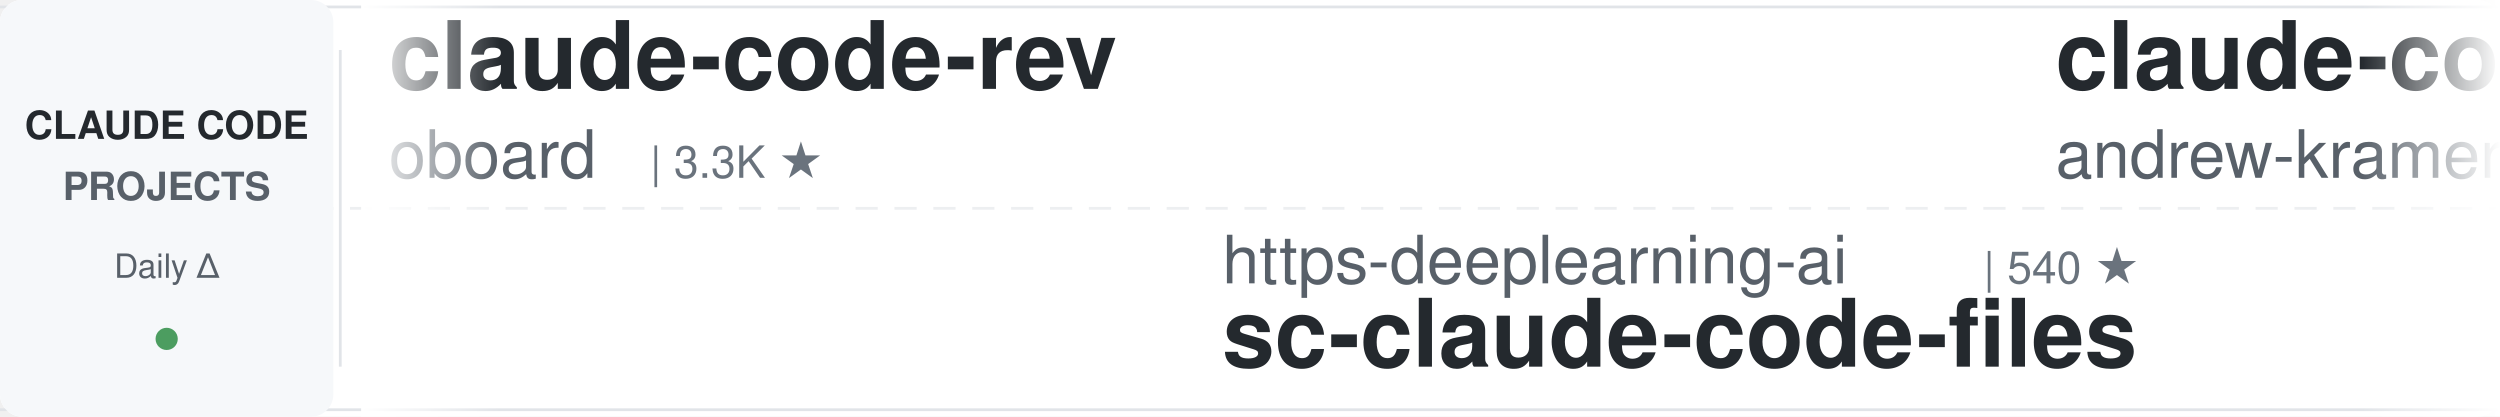
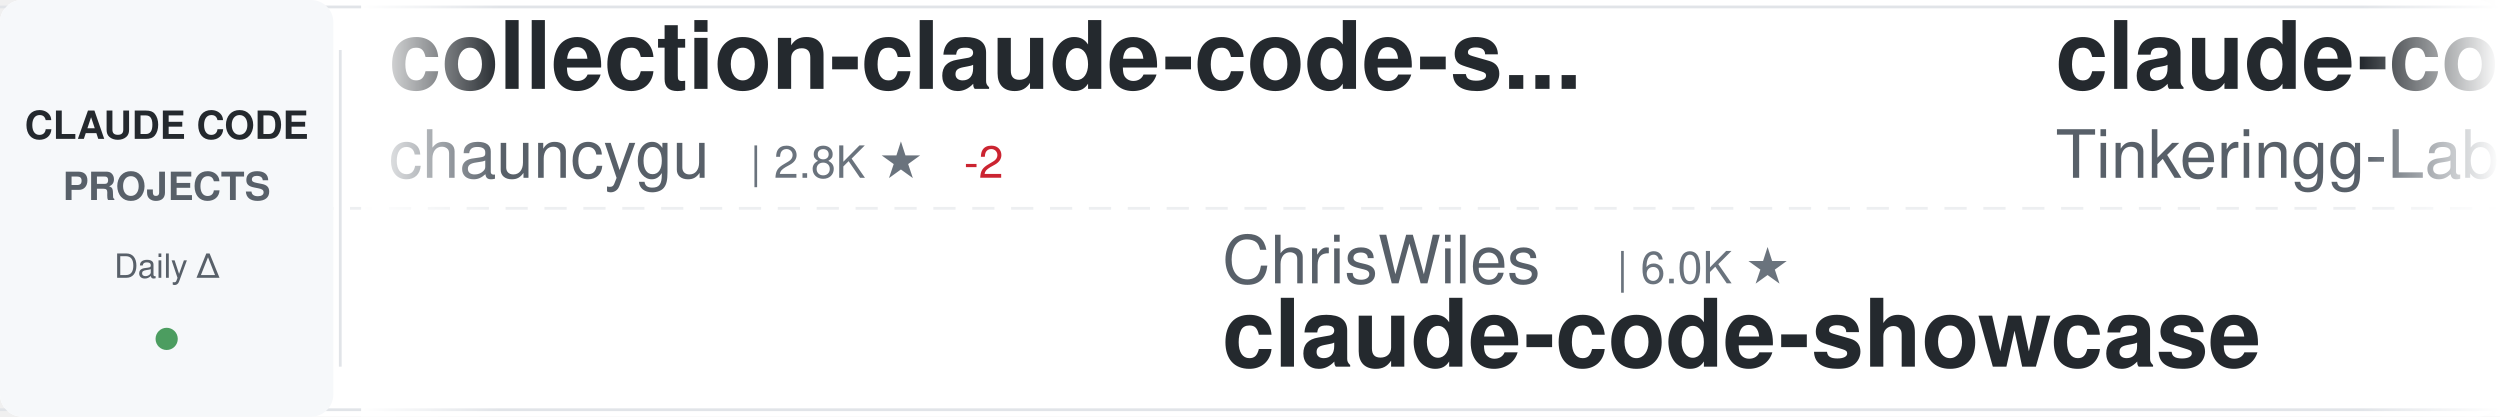
<svg xmlns="http://www.w3.org/2000/svg" width="900" height="150">
  <defs>
    <linearGradient id="awesomeLeftFade" x1="0%" y1="0%" x2="100%" y2="0%">
      <stop offset="0%" style="stop-color:#ffffff;stop-opacity:1" />
      <stop offset="100%" style="stop-color:#ffffff;stop-opacity:0" />
    </linearGradient>
    <linearGradient id="awesomeRightFade" x1="0%" y1="0%" x2="100%" y2="0%">
      <stop offset="0%" style="stop-color:#ffffff;stop-opacity:0" />
      <stop offset="100%" style="stop-color:#ffffff;stop-opacity:1" />
    </linearGradient>
  </defs>
  <rect width="900" height="150" fill="#ffffff" rx="8" />
  <rect x="0" y="2" width="900" height="1" fill="#e1e4e8" />
  <rect x="0" y="147" width="900" height="1" fill="#e1e4e8" />
  <line x1="0" y1="75" x2="900" y2="75" stroke="#e1e4e8" stroke-width="1" stroke-dasharray="8 6" opacity="0.6" />
  <rect x="0" y="0" width="120" height="150" fill="#f6f8fa" rx="8" />
  <text x="60" y="50" font-family="-apple-system, BlinkMacSystemFont, 'Segoe UI', Helvetica, Arial, sans-serif" font-size="14" font-weight="600" fill="#24292e" text-anchor="middle">CLAUDE CODE</text>
  <text x="60" y="72" font-family="-apple-system, BlinkMacSystemFont, 'Segoe UI', Helvetica, Arial, sans-serif" font-size="14" font-weight="600" fill="#586069" text-anchor="middle">PROJECTS</text>
  <text x="60" y="100" font-family="-apple-system, BlinkMacSystemFont, 'Segoe UI', Helvetica, Arial, sans-serif" font-size="12" font-weight="500" fill="#586069" text-anchor="middle">Daily Δ</text>
  <circle cx="60" cy="122" r="4" fill="#22863a" opacity="0.8" />
  <rect x="122" y="18" width="1" height="114" fill="#e1e4e8" />
  <clipPath id="awesomeTickerClip">
    <rect x="130" y="0" width="770" height="150" />
  </clipPath>
  <g clip-path="url(#awesomeTickerClip)">
    <g id="awesomeTickerItems">
      <animateTransform attributeName="transform" attributeType="XML" type="translate" from="0 0" to="-3000 0" dur="54s" repeatCount="indefinite" />
      <g transform="translate(0, 0)">
-         <text x="140" y="32" font-family="-apple-system, BlinkMacSystemFont, 'Segoe UI', Helvetica, Arial, sans-serif" font-size="34" font-weight="600" fill="#24292e">claude-code-rev</text>
-         <text x="140" y="64" font-family="-apple-system, BlinkMacSystemFont, 'Segoe UI', Helvetica, Arial, sans-serif" font-size="24" font-weight="400" fill="#586069">oboard</text>
-         <text x="234" y="64" font-family="-apple-system, BlinkMacSystemFont, 'Segoe UI', Helvetica, Arial, sans-serif" font-size="16" font-weight="500" fill="#6a737d">| 3.3K ★</text>
+         <text x="140" y="32" font-family="-apple-system, BlinkMacSystemFont, 'Segoe UI', Helvetica, Arial, sans-serif" font-size="34" font-weight="600" fill="#24292e">collection-claude-code-s...</text>
+         <text x="140" y="64" font-family="-apple-system, BlinkMacSystemFont, 'Segoe UI', Helvetica, Arial, sans-serif" font-size="24" font-weight="400" fill="#586069">chauncygu</text>
+         <text x="270" y="64" font-family="-apple-system, BlinkMacSystemFont, 'Segoe UI', Helvetica, Arial, sans-serif" font-size="16" font-weight="500" fill="#6a737d">| 2.8K ★</text>
+         <text x="347" y="64" font-family="-apple-system, BlinkMacSystemFont, 'Segoe UI', Helvetica, Arial, sans-serif" font-size="16" font-weight="500" fill="#cb2431"> -2</text>
      </g>
      <g transform="translate(300, 0)">
-         <text x="140" y="102" font-family="-apple-system, BlinkMacSystemFont, 'Segoe UI', Helvetica, Arial, sans-serif" font-size="24" font-weight="400" fill="#586069">https-deeplearning-ai</text>
-         <text x="414" y="102" font-family="-apple-system, BlinkMacSystemFont, 'Segoe UI', Helvetica, Arial, sans-serif" font-size="16" font-weight="500" fill="#6a737d">| 540 ★</text>
-         <text x="140" y="132" font-family="-apple-system, BlinkMacSystemFont, 'Segoe UI', Helvetica, Arial, sans-serif" font-size="34" font-weight="600" fill="#24292e">sc-claude-code-files</text>
+         <text x="140" y="102" font-family="-apple-system, BlinkMacSystemFont, 'Segoe UI', Helvetica, Arial, sans-serif" font-size="24" font-weight="400" fill="#586069">ChrisWiles</text>
+         <text x="282" y="102" font-family="-apple-system, BlinkMacSystemFont, 'Segoe UI', Helvetica, Arial, sans-serif" font-size="16" font-weight="500" fill="#6a737d">| 6.0K ★</text>
+         <text x="140" y="132" font-family="-apple-system, BlinkMacSystemFont, 'Segoe UI', Helvetica, Arial, sans-serif" font-size="34" font-weight="600" fill="#24292e">claude-code-showcase</text>
      </g>
      <g transform="translate(600, 0)">
-         <text x="140" y="32" font-family="-apple-system, BlinkMacSystemFont, 'Segoe UI', Helvetica, Arial, sans-serif" font-size="34" font-weight="600" fill="#24292e">claude-code-source-build</text>
-         <text x="140" y="64" font-family="-apple-system, BlinkMacSystemFont, 'Segoe UI', Helvetica, Arial, sans-serif" font-size="24" font-weight="400" fill="#586069">andrew-kramer-inno</text>
-         <text x="378" y="64" font-family="-apple-system, BlinkMacSystemFont, 'Segoe UI', Helvetica, Arial, sans-serif" font-size="16" font-weight="500" fill="#6a737d">| 593 ★</text>
+         <text x="140" y="32" font-family="-apple-system, BlinkMacSystemFont, 'Segoe UI', Helvetica, Arial, sans-serif" font-size="34" font-weight="600" fill="#24292e">claude-code</text>
+         <text x="140" y="64" font-family="-apple-system, BlinkMacSystemFont, 'Segoe UI', Helvetica, Arial, sans-serif" font-size="24" font-weight="400" fill="#586069">Tinkeringg-Lab</text>
+         <text x="330" y="64" font-family="-apple-system, BlinkMacSystemFont, 'Segoe UI', Helvetica, Arial, sans-serif" font-size="16" font-weight="500" fill="#6a737d">| 211 ★</text>
      </g>
      <g transform="translate(900, 0)">
-         <text x="140" y="102" font-family="-apple-system, BlinkMacSystemFont, 'Segoe UI', Helvetica, Arial, sans-serif" font-size="24" font-weight="400" fill="#586069">jarmuine</text>
-         <text x="258" y="102" font-family="-apple-system, BlinkMacSystemFont, 'Segoe UI', Helvetica, Arial, sans-serif" font-size="16" font-weight="500" fill="#6a737d">| 2.3K ★</text>
+         <text x="140" y="102" font-family="-apple-system, BlinkMacSystemFont, 'Segoe UI', Helvetica, Arial, sans-serif" font-size="24" font-weight="400" fill="#586069">yasasbanukaofficial</text>
+         <text x="390" y="102" font-family="-apple-system, BlinkMacSystemFont, 'Segoe UI', Helvetica, Arial, sans-serif" font-size="16" font-weight="500" fill="#6a737d">| 4.0K ★</text>
        <text x="140" y="132" font-family="-apple-system, BlinkMacSystemFont, 'Segoe UI', Helvetica, Arial, sans-serif" font-size="34" font-weight="600" fill="#24292e">claude-code</text>
      </g>
      <g transform="translate(1200, 0)">
-         <text x="140" y="32" font-family="-apple-system, BlinkMacSystemFont, 'Segoe UI', Helvetica, Arial, sans-serif" font-size="34" font-weight="600" fill="#24292e">claude-code-telegram</text>
-         <text x="140" y="64" font-family="-apple-system, BlinkMacSystemFont, 'Segoe UI', Helvetica, Arial, sans-serif" font-size="24" font-weight="400" fill="#586069">RichardAtCT</text>
-         <text x="294" y="64" font-family="-apple-system, BlinkMacSystemFont, 'Segoe UI', Helvetica, Arial, sans-serif" font-size="16" font-weight="500" fill="#6a737d">| 2.8K ★</text>
-         <text x="371" y="64" font-family="-apple-system, BlinkMacSystemFont, 'Segoe UI', Helvetica, Arial, sans-serif" font-size="16" font-weight="500" fill="#22863a"> +1</text>
+         <text x="140" y="32" font-family="-apple-system, BlinkMacSystemFont, 'Segoe UI', Helvetica, Arial, sans-serif" font-size="34" font-weight="600" fill="#24292e">claude-code</text>
+         <text x="140" y="64" font-family="-apple-system, BlinkMacSystemFont, 'Segoe UI', Helvetica, Arial, sans-serif" font-size="24" font-weight="400" fill="#586069">jarmuine</text>
+         <text x="258" y="64" font-family="-apple-system, BlinkMacSystemFont, 'Segoe UI', Helvetica, Arial, sans-serif" font-size="16" font-weight="500" fill="#6a737d">| 2.3K ★</text>
      </g>
      <g transform="translate(1500, 0)">
-         <text x="140" y="102" font-family="-apple-system, BlinkMacSystemFont, 'Segoe UI', Helvetica, Arial, sans-serif" font-size="24" font-weight="400" fill="#586069">fazxes</text>
-         <text x="234" y="102" font-family="-apple-system, BlinkMacSystemFont, 'Segoe UI', Helvetica, Arial, sans-serif" font-size="16" font-weight="500" fill="#6a737d">| 231 ★</text>
-         <text x="140" y="132" font-family="-apple-system, BlinkMacSystemFont, 'Segoe UI', Helvetica, Arial, sans-serif" font-size="34" font-weight="600" fill="#24292e">Claude-code</text>
+         <text x="140" y="102" font-family="-apple-system, BlinkMacSystemFont, 'Segoe UI', Helvetica, Arial, sans-serif" font-size="24" font-weight="400" fill="#586069">lowcortisolprogrammer</text>
+         <text x="414" y="102" font-family="-apple-system, BlinkMacSystemFont, 'Segoe UI', Helvetica, Arial, sans-serif" font-size="16" font-weight="500" fill="#6a737d">| 171 ★</text>
+         <text x="140" y="132" font-family="-apple-system, BlinkMacSystemFont, 'Segoe UI', Helvetica, Arial, sans-serif" font-size="34" font-weight="600" fill="#24292e">claude-code</text>
      </g>
      <g transform="translate(1800, 0)">
-         <text x="140" y="32" font-family="-apple-system, BlinkMacSystemFont, 'Segoe UI', Helvetica, Arial, sans-serif" font-size="34" font-weight="600" fill="#24292e">claude-code-harness</text>
-         <text x="140" y="64" font-family="-apple-system, BlinkMacSystemFont, 'Segoe UI', Helvetica, Arial, sans-serif" font-size="24" font-weight="400" fill="#586069">Chachamaru127</text>
-         <text x="318" y="64" font-family="-apple-system, BlinkMacSystemFont, 'Segoe UI', Helvetica, Arial, sans-serif" font-size="16" font-weight="500" fill="#6a737d">| 3.1K ★</text>
+         <text x="140" y="32" font-family="-apple-system, BlinkMacSystemFont, 'Segoe UI', Helvetica, Arial, sans-serif" font-size="34" font-weight="600" fill="#24292e">awesome-claude-code</text>
+         <text x="140" y="64" font-family="-apple-system, BlinkMacSystemFont, 'Segoe UI', Helvetica, Arial, sans-serif" font-size="24" font-weight="400" fill="#586069">jqueryscript</text>
+         <text x="306" y="64" font-family="-apple-system, BlinkMacSystemFont, 'Segoe UI', Helvetica, Arial, sans-serif" font-size="16" font-weight="500" fill="#6a737d">| 499 ★</text>
      </g>
      <g transform="translate(2100, 0)">
-         <text x="140" y="102" font-family="-apple-system, BlinkMacSystemFont, 'Segoe UI', Helvetica, Arial, sans-serif" font-size="24" font-weight="400" fill="#586069">SeemSeam</text>
-         <text x="258" y="102" font-family="-apple-system, BlinkMacSystemFont, 'Segoe UI', Helvetica, Arial, sans-serif" font-size="16" font-weight="500" fill="#6a737d">| 3.4K ★</text>
-         <text x="140" y="132" font-family="-apple-system, BlinkMacSystemFont, 'Segoe UI', Helvetica, Arial, sans-serif" font-size="34" font-weight="600" fill="#24292e">claude_codex_bridge</text>
+         <text x="140" y="102" font-family="-apple-system, BlinkMacSystemFont, 'Segoe UI', Helvetica, Arial, sans-serif" font-size="24" font-weight="400" fill="#586069">anthropics</text>
+         <text x="282" y="102" font-family="-apple-system, BlinkMacSystemFont, 'Segoe UI', Helvetica, Arial, sans-serif" font-size="16" font-weight="500" fill="#6a737d">| 141.6K ★</text>
+         <text x="377" y="102" font-family="-apple-system, BlinkMacSystemFont, 'Segoe UI', Helvetica, Arial, sans-serif" font-size="16" font-weight="500" fill="#22863a"> +30</text>
+         <text x="140" y="132" font-family="-apple-system, BlinkMacSystemFont, 'Segoe UI', Helvetica, Arial, sans-serif" font-size="34" font-weight="600" fill="#24292e">claude-code</text>
      </g>
      <g transform="translate(2400, 0)">
-         <text x="140" y="32" font-family="-apple-system, BlinkMacSystemFont, 'Segoe UI', Helvetica, Arial, sans-serif" font-size="34" font-weight="600" fill="#24292e">claude-code-spec-workflo...</text>
-         <text x="140" y="64" font-family="-apple-system, BlinkMacSystemFont, 'Segoe UI', Helvetica, Arial, sans-serif" font-size="24" font-weight="400" fill="#586069">Pimzino</text>
-         <text x="246" y="64" font-family="-apple-system, BlinkMacSystemFont, 'Segoe UI', Helvetica, Arial, sans-serif" font-size="16" font-weight="500" fill="#6a737d">| 3.8K ★</text>
+         <text x="140" y="32" font-family="-apple-system, BlinkMacSystemFont, 'Segoe UI', Helvetica, Arial, sans-serif" font-size="34" font-weight="600" fill="#24292e">Dive-into-Claude-Code</text>
+         <text x="140" y="64" font-family="-apple-system, BlinkMacSystemFont, 'Segoe UI', Helvetica, Arial, sans-serif" font-size="24" font-weight="400" fill="#586069">VILA-Lab</text>
+         <text x="258" y="64" font-family="-apple-system, BlinkMacSystemFont, 'Segoe UI', Helvetica, Arial, sans-serif" font-size="16" font-weight="500" fill="#6a737d">| 2.1K ★</text>
      </g>
      <g transform="translate(2700, 0)">
-         <text x="140" y="102" font-family="-apple-system, BlinkMacSystemFont, 'Segoe UI', Helvetica, Arial, sans-serif" font-size="24" font-weight="400" fill="#586069">Yuyz0112</text>
-         <text x="258" y="102" font-family="-apple-system, BlinkMacSystemFont, 'Segoe UI', Helvetica, Arial, sans-serif" font-size="16" font-weight="500" fill="#6a737d">| 2.4K ★</text>
-         <text x="140" y="132" font-family="-apple-system, BlinkMacSystemFont, 'Segoe UI', Helvetica, Arial, sans-serif" font-size="34" font-weight="600" fill="#24292e">claude-code-reverse</text>
+         <text x="140" y="102" font-family="-apple-system, BlinkMacSystemFont, 'Segoe UI', Helvetica, Arial, sans-serif" font-size="24" font-weight="400" fill="#586069">ghuntley</text>
+         <text x="258" y="102" font-family="-apple-system, BlinkMacSystemFont, 'Segoe UI', Helvetica, Arial, sans-serif" font-size="16" font-weight="500" fill="#6a737d">| 989 ★</text>
+         <text x="140" y="132" font-family="-apple-system, BlinkMacSystemFont, 'Segoe UI', Helvetica, Arial, sans-serif" font-size="34" font-weight="600" fill="#24292e">claude-code-source-code-...</text>
      </g>
      <g transform="translate(3000, 0)">
-         <text x="140" y="32" font-family="-apple-system, BlinkMacSystemFont, 'Segoe UI', Helvetica, Arial, sans-serif" font-size="34" font-weight="600" fill="#24292e">claude-code-rev</text>
-         <text x="140" y="64" font-family="-apple-system, BlinkMacSystemFont, 'Segoe UI', Helvetica, Arial, sans-serif" font-size="24" font-weight="400" fill="#586069">oboard</text>
-         <text x="234" y="64" font-family="-apple-system, BlinkMacSystemFont, 'Segoe UI', Helvetica, Arial, sans-serif" font-size="16" font-weight="500" fill="#6a737d">| 3.3K ★</text>
+         <text x="140" y="32" font-family="-apple-system, BlinkMacSystemFont, 'Segoe UI', Helvetica, Arial, sans-serif" font-size="34" font-weight="600" fill="#24292e">collection-claude-code-s...</text>
+         <text x="140" y="64" font-family="-apple-system, BlinkMacSystemFont, 'Segoe UI', Helvetica, Arial, sans-serif" font-size="24" font-weight="400" fill="#586069">chauncygu</text>
+         <text x="270" y="64" font-family="-apple-system, BlinkMacSystemFont, 'Segoe UI', Helvetica, Arial, sans-serif" font-size="16" font-weight="500" fill="#6a737d">| 2.8K ★</text>
+         <text x="347" y="64" font-family="-apple-system, BlinkMacSystemFont, 'Segoe UI', Helvetica, Arial, sans-serif" font-size="16" font-weight="500" fill="#cb2431"> -2</text>
      </g>
      <g transform="translate(3300, 0)">
-         <text x="140" y="102" font-family="-apple-system, BlinkMacSystemFont, 'Segoe UI', Helvetica, Arial, sans-serif" font-size="24" font-weight="400" fill="#586069">https-deeplearning-ai</text>
-         <text x="414" y="102" font-family="-apple-system, BlinkMacSystemFont, 'Segoe UI', Helvetica, Arial, sans-serif" font-size="16" font-weight="500" fill="#6a737d">| 540 ★</text>
-         <text x="140" y="132" font-family="-apple-system, BlinkMacSystemFont, 'Segoe UI', Helvetica, Arial, sans-serif" font-size="34" font-weight="600" fill="#24292e">sc-claude-code-files</text>
+         <text x="140" y="102" font-family="-apple-system, BlinkMacSystemFont, 'Segoe UI', Helvetica, Arial, sans-serif" font-size="24" font-weight="400" fill="#586069">ChrisWiles</text>
+         <text x="282" y="102" font-family="-apple-system, BlinkMacSystemFont, 'Segoe UI', Helvetica, Arial, sans-serif" font-size="16" font-weight="500" fill="#6a737d">| 6.0K ★</text>
+         <text x="140" y="132" font-family="-apple-system, BlinkMacSystemFont, 'Segoe UI', Helvetica, Arial, sans-serif" font-size="34" font-weight="600" fill="#24292e">claude-code-showcase</text>
      </g>
      <g transform="translate(3600, 0)">
-         <text x="140" y="32" font-family="-apple-system, BlinkMacSystemFont, 'Segoe UI', Helvetica, Arial, sans-serif" font-size="34" font-weight="600" fill="#24292e">claude-code-source-build</text>
-         <text x="140" y="64" font-family="-apple-system, BlinkMacSystemFont, 'Segoe UI', Helvetica, Arial, sans-serif" font-size="24" font-weight="400" fill="#586069">andrew-kramer-inno</text>
-         <text x="378" y="64" font-family="-apple-system, BlinkMacSystemFont, 'Segoe UI', Helvetica, Arial, sans-serif" font-size="16" font-weight="500" fill="#6a737d">| 593 ★</text>
+         <text x="140" y="32" font-family="-apple-system, BlinkMacSystemFont, 'Segoe UI', Helvetica, Arial, sans-serif" font-size="34" font-weight="600" fill="#24292e">claude-code</text>
+         <text x="140" y="64" font-family="-apple-system, BlinkMacSystemFont, 'Segoe UI', Helvetica, Arial, sans-serif" font-size="24" font-weight="400" fill="#586069">Tinkeringg-Lab</text>
+         <text x="330" y="64" font-family="-apple-system, BlinkMacSystemFont, 'Segoe UI', Helvetica, Arial, sans-serif" font-size="16" font-weight="500" fill="#6a737d">| 211 ★</text>
      </g>
      <g transform="translate(3900, 0)">
-         <text x="140" y="102" font-family="-apple-system, BlinkMacSystemFont, 'Segoe UI', Helvetica, Arial, sans-serif" font-size="24" font-weight="400" fill="#586069">jarmuine</text>
-         <text x="258" y="102" font-family="-apple-system, BlinkMacSystemFont, 'Segoe UI', Helvetica, Arial, sans-serif" font-size="16" font-weight="500" fill="#6a737d">| 2.3K ★</text>
+         <text x="140" y="102" font-family="-apple-system, BlinkMacSystemFont, 'Segoe UI', Helvetica, Arial, sans-serif" font-size="24" font-weight="400" fill="#586069">yasasbanukaofficial</text>
+         <text x="390" y="102" font-family="-apple-system, BlinkMacSystemFont, 'Segoe UI', Helvetica, Arial, sans-serif" font-size="16" font-weight="500" fill="#6a737d">| 4.0K ★</text>
        <text x="140" y="132" font-family="-apple-system, BlinkMacSystemFont, 'Segoe UI', Helvetica, Arial, sans-serif" font-size="34" font-weight="600" fill="#24292e">claude-code</text>
      </g>
    </g>
  </g>
  <rect x="130" y="0" width="50" height="150" fill="url(#awesomeLeftFade)" />
  <rect x="850" y="0" width="50" height="150" fill="url(#awesomeRightFade)" />
</svg>
